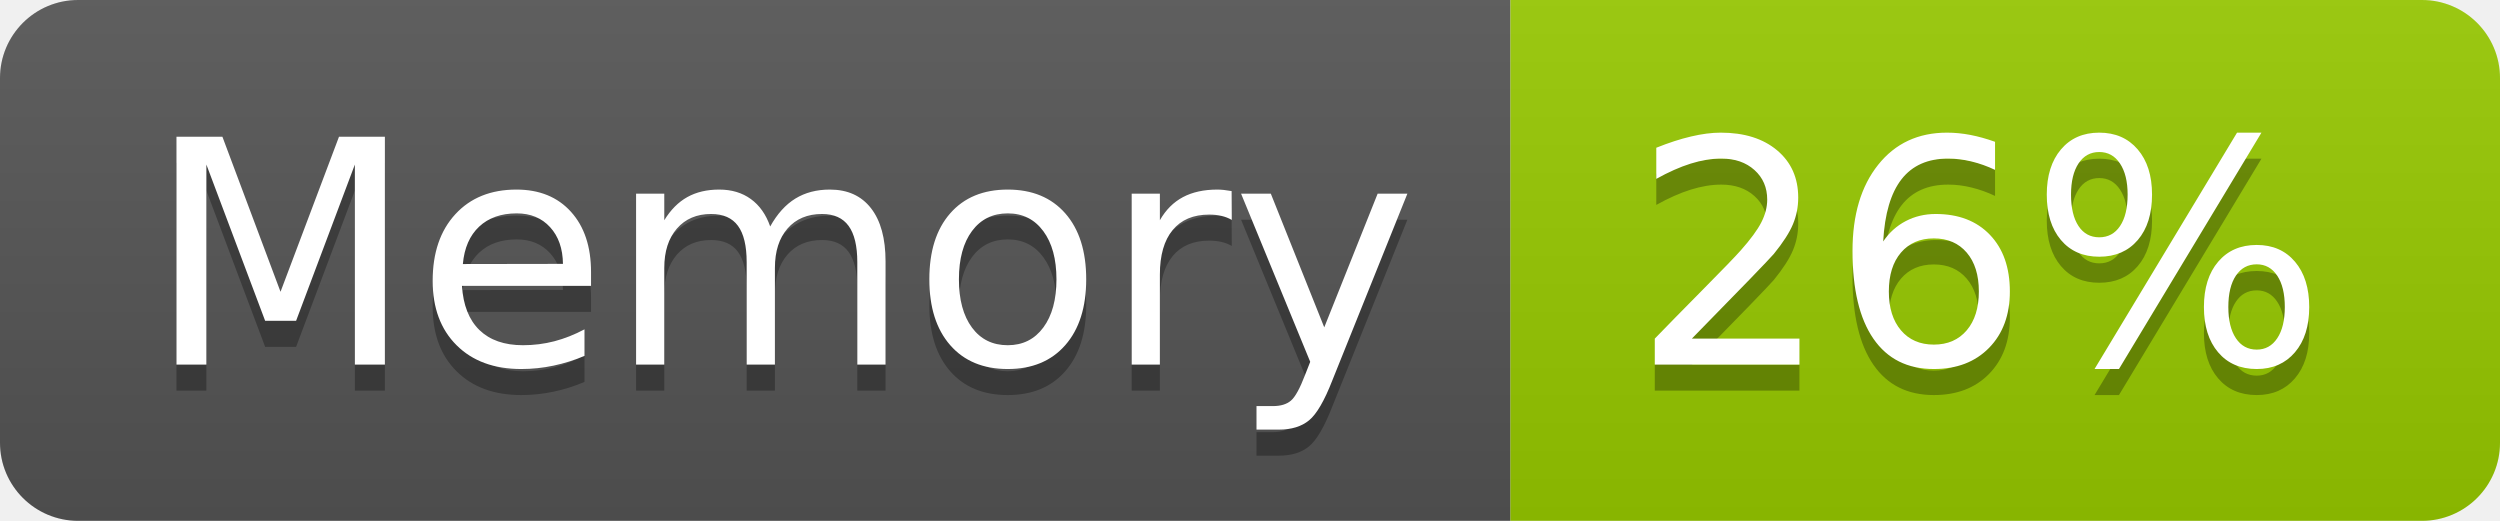
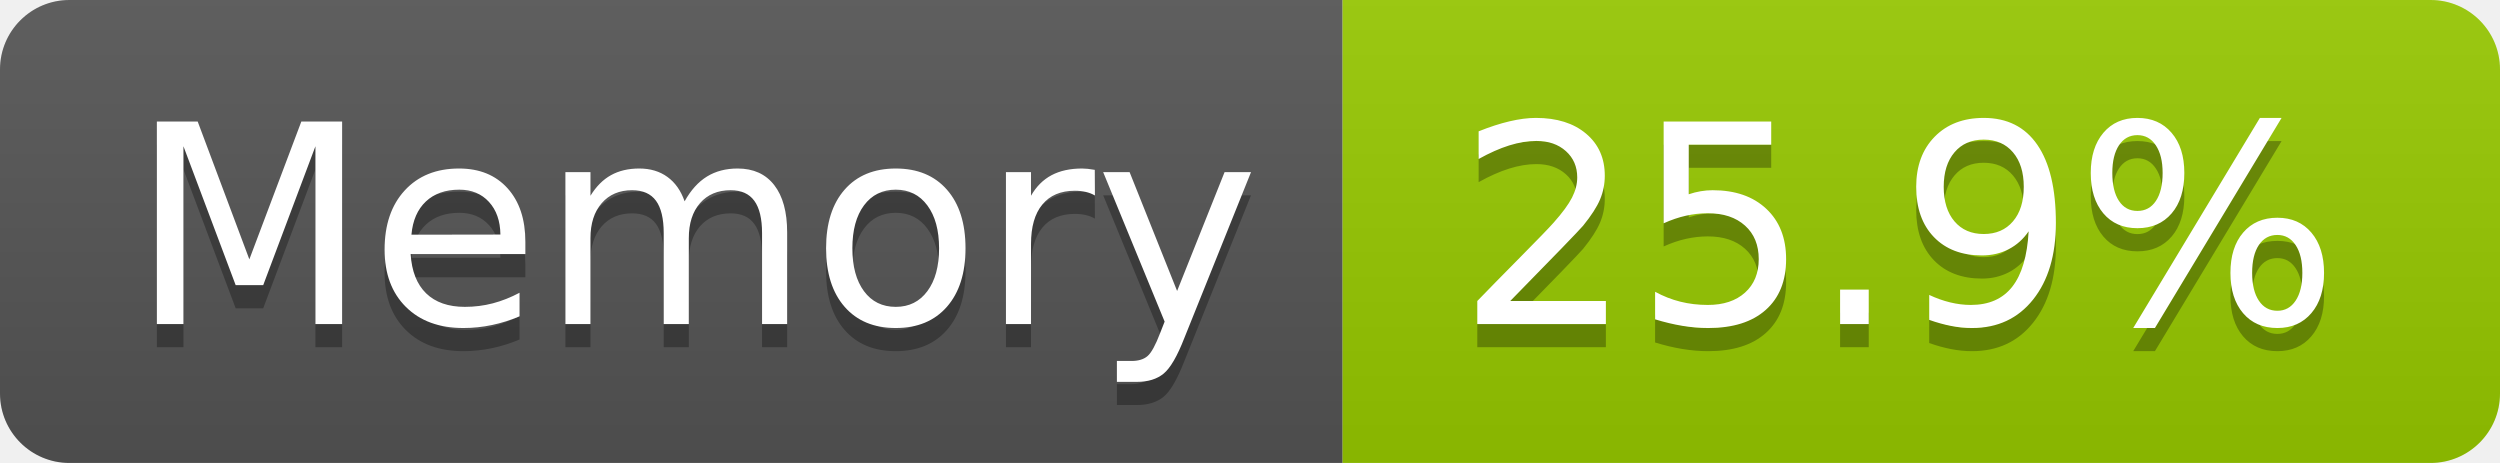
- <svg xmlns="http://www.w3.org/2000/svg" width="96" height="20" role="img" aria-label="Memory: 26%">
+ <svg xmlns="http://www.w3.org/2000/svg" width="108" height="20" role="img" aria-label="Memory: 25.9%">
  <linearGradient id="s" x2="0" y2="100%">
    <stop offset="0" stop-color="#bbb" stop-opacity=".1" />
    <stop offset="1" stop-opacity=".1" />
  </linearGradient>
  <clipPath id="r">
-     <rect width="96" height="20" rx="3" fill="#fff" />
+     <rect width="108" height="20" rx="3" fill="#fff" />
  </clipPath>
  <g clip-path="url(#r)">
    <rect width="58" height="20" fill="#555" />
-     <rect x="58" width="38" height="20" fill="#97ca00" />
-     <rect width="96" height="20" fill="url(#s)" />
+     <rect x="58" width="50" height="20" fill="#97ca00" />
+     <rect width="108" height="20" fill="url(#s)" />
  </g>
  <g fill="#fff" text-anchor="middle" font-family="Verdana,Geneva,DejaVu Sans,sans-serif" text-rendering="geometricPrecision" font-size="120">
    <text aria-hidden="true" x="300" y="150" fill="#010101" fill-opacity=".3" transform="scale(.1)" textLength="466">Memory</text>
    <text x="300" y="140" transform="scale(.1)" fill="#fff" textLength="466">Memory</text>
-     <text aria-hidden="true" x="760" y="150" fill="#010101" fill-opacity=".3" transform="scale(.1)" textLength="276">26%</text>
-     <text x="760" y="140" transform="scale(.1)" fill="#fff" textLength="276">26%</text>
+     <text aria-hidden="true" x="820" y="150" fill="#010101" fill-opacity=".3" transform="scale(.1)" textLength="390">25.9%</text>
+     <text x="820" y="140" transform="scale(.1)" fill="#fff" textLength="390">25.9%</text>
  </g>
</svg>
